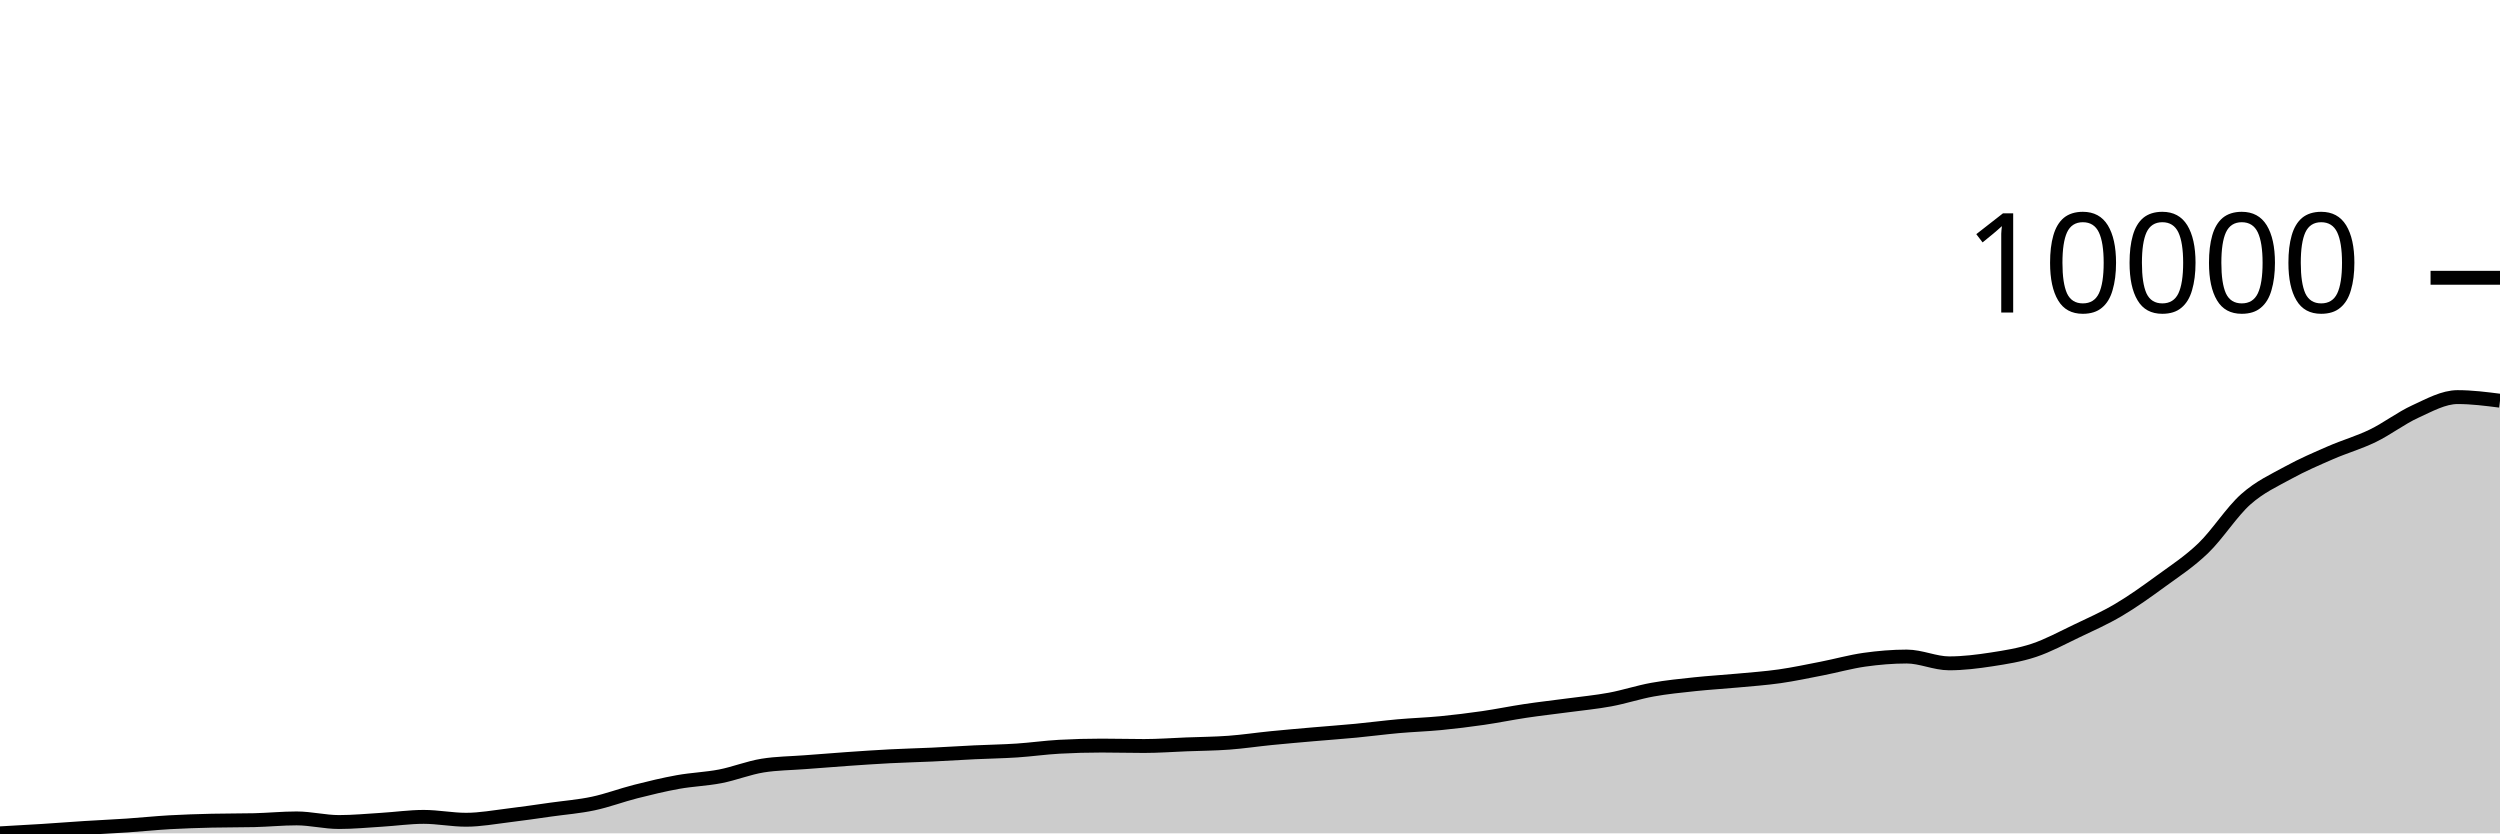
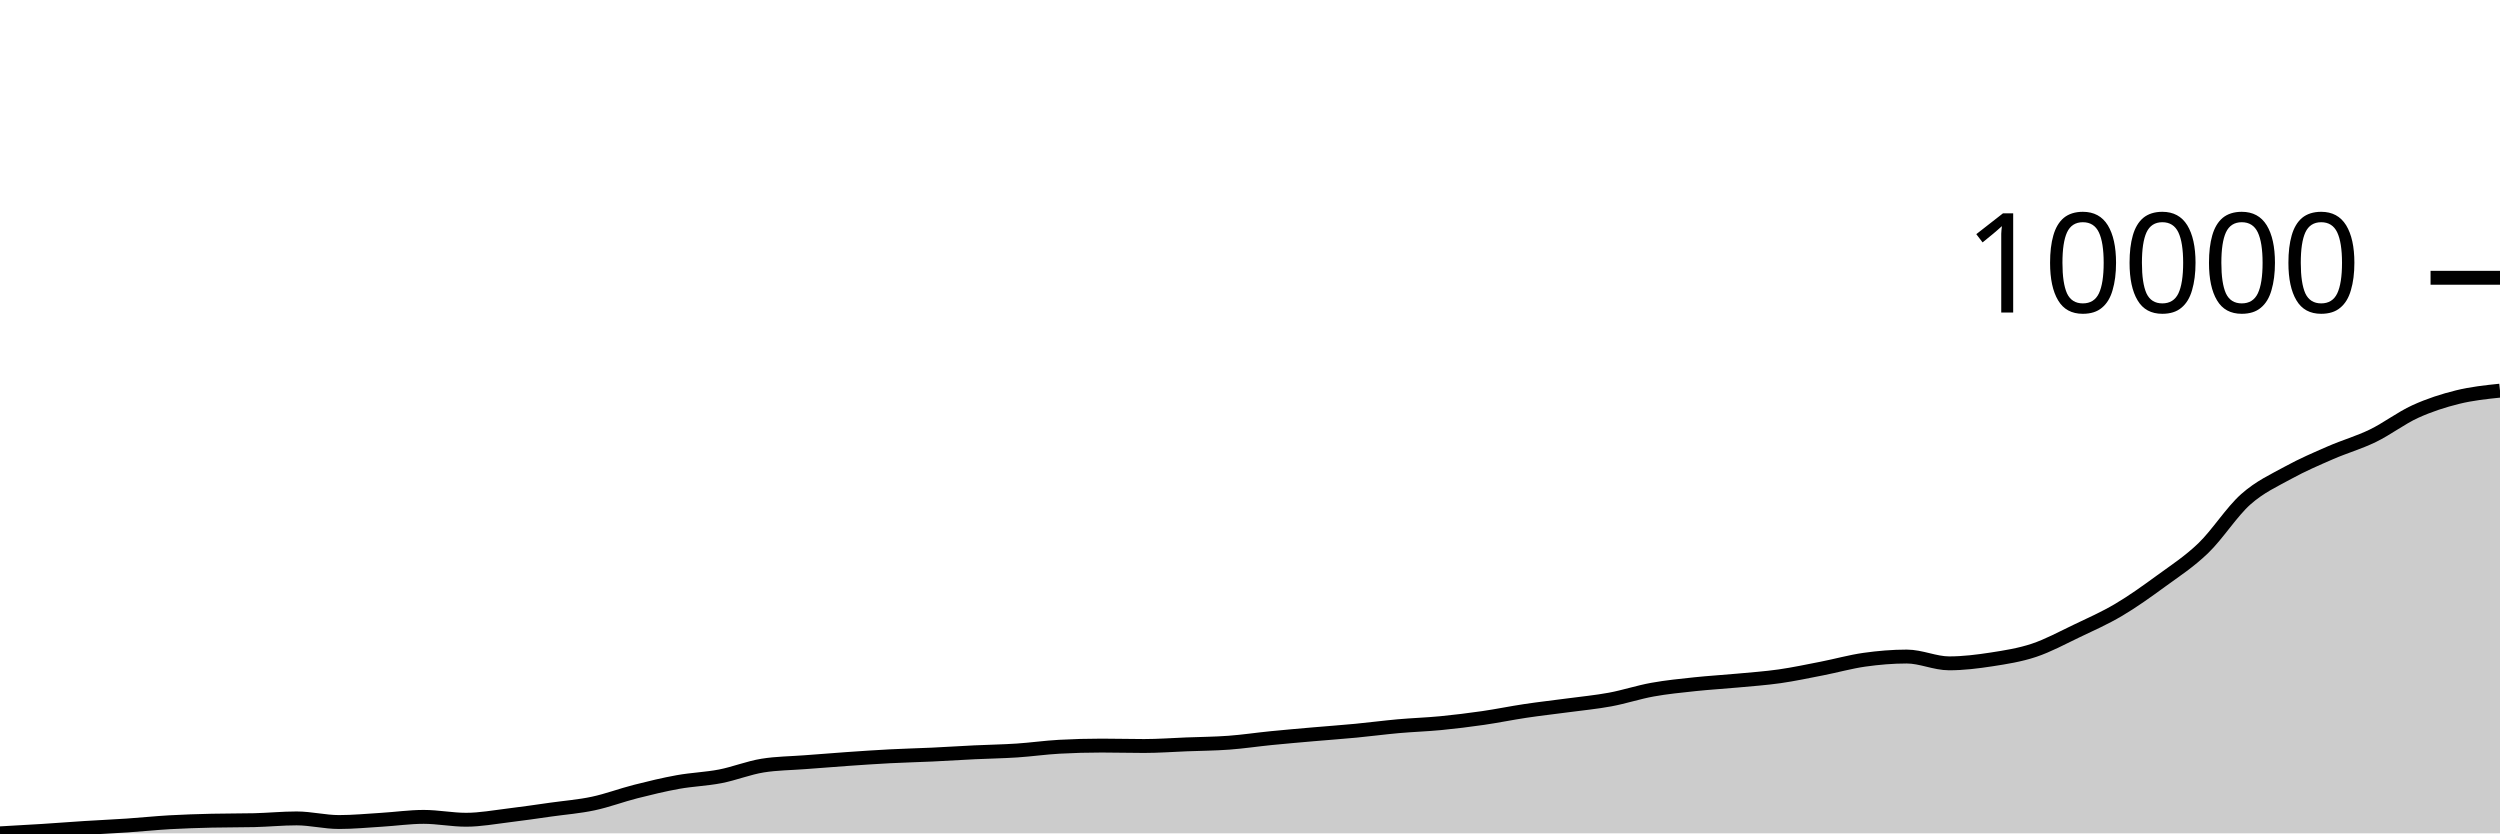
<svg xmlns="http://www.w3.org/2000/svg" viewBox="0 0 180 60">
  <g transform="translate(0,20)">
-     <path class="area" fill="rgba(0, 0, 0, 0.2)" d="M0,40C1.017,39.944,2.034,39.888,3.051,39.823C4.068,39.759,5.085,39.677,6.102,39.613C7.119,39.548,8.136,39.504,9.153,39.436C10.169,39.368,11.186,39.26,12.203,39.202C13.22,39.144,14.237,39.113,15.254,39.089C16.271,39.064,17.288,39.077,18.305,39.052C19.322,39.028,20.339,38.925,21.356,38.925C22.373,38.925,23.39,39.186,24.407,39.186C25.424,39.186,26.441,39.087,27.458,39.025C28.475,38.964,29.492,38.815,30.508,38.815C31.525,38.815,32.542,39.022,33.559,39.022C34.576,39.022,35.593,38.83,36.61,38.708C37.627,38.587,38.644,38.434,39.661,38.291C40.678,38.149,41.695,38.07,42.712,37.854C43.729,37.638,44.746,37.251,45.763,36.993C46.78,36.735,47.797,36.488,48.814,36.305C49.831,36.122,50.847,36.092,51.864,35.895C52.881,35.697,53.898,35.283,54.915,35.121C55.932,34.958,56.949,34.956,57.966,34.877C58.983,34.798,60,34.717,61.017,34.647C62.034,34.576,63.051,34.506,64.068,34.453C65.085,34.4,66.102,34.377,67.119,34.33C68.136,34.282,69.153,34.215,70.169,34.166C71.186,34.117,72.203,34.103,73.22,34.036C74.237,33.969,75.254,33.821,76.271,33.766C77.288,33.71,78.305,33.682,79.322,33.682C80.339,33.682,81.356,33.712,82.373,33.712C83.39,33.712,84.407,33.635,85.424,33.595C86.441,33.556,87.458,33.55,88.475,33.475C89.492,33.4,90.508,33.246,91.525,33.145C92.542,33.044,93.559,32.957,94.576,32.868C95.593,32.779,96.61,32.708,97.627,32.611C98.644,32.514,99.661,32.378,100.678,32.287C101.695,32.196,102.712,32.165,103.729,32.067C104.746,31.968,105.763,31.843,106.78,31.696C107.797,31.549,108.814,31.338,109.831,31.186C110.847,31.034,111.864,30.922,112.881,30.785C113.898,30.648,114.915,30.553,115.932,30.365C116.949,30.176,117.966,29.837,118.983,29.654C120,29.47,121.017,29.372,122.034,29.263C123.051,29.155,124.068,29.098,125.085,29.003C126.102,28.908,127.119,28.838,128.136,28.693C129.153,28.547,130.169,28.33,131.186,28.132C132.203,27.933,133.22,27.645,134.237,27.501C135.254,27.358,136.271,27.271,137.288,27.271C138.305,27.271,139.322,27.761,140.339,27.761C141.356,27.761,142.373,27.634,143.39,27.478C144.407,27.321,145.424,27.162,146.441,26.824C147.458,26.485,148.475,25.931,149.492,25.445C150.508,24.96,151.525,24.511,152.542,23.91C153.559,23.309,154.576,22.579,155.593,21.837C156.61,21.095,157.627,20.439,158.644,19.458C159.661,18.476,160.678,16.854,161.695,15.95C162.712,15.046,163.729,14.593,164.746,14.034C165.763,13.475,166.78,13.039,167.797,12.596C168.814,12.152,169.831,11.868,170.847,11.374C171.864,10.88,172.881,10.096,173.898,9.632C174.915,9.168,175.932,8.591,176.949,8.591C177.966,8.591,178.983,8.721,180,8.851L180,40C178.983,40,177.966,40,176.949,40C175.932,40,174.915,40,173.898,40C172.881,40,171.864,40,170.847,40C169.831,40,168.814,40,167.797,40C166.78,40,165.763,40,164.746,40C163.729,40,162.712,40,161.695,40C160.678,40,159.661,40,158.644,40C157.627,40,156.61,40,155.593,40C154.576,40,153.559,40,152.542,40C151.525,40,150.508,40,149.492,40C148.475,40,147.458,40,146.441,40C145.424,40,144.407,40,143.39,40C142.373,40,141.356,40,140.339,40C139.322,40,138.305,40,137.288,40C136.271,40,135.254,40,134.237,40C133.22,40,132.203,40,131.186,40C130.169,40,129.153,40,128.136,40C127.119,40,126.102,40,125.085,40C124.068,40,123.051,40,122.034,40C121.017,40,120,40,118.983,40C117.966,40,116.949,40,115.932,40C114.915,40,113.898,40,112.881,40C111.864,40,110.847,40,109.831,40C108.814,40,107.797,40,106.78,40C105.763,40,104.746,40,103.729,40C102.712,40,101.695,40,100.678,40C99.661,40,98.644,40,97.627,40C96.61,40,95.593,40,94.576,40C93.559,40,92.542,40,91.525,40C90.508,40,89.492,40,88.475,40C87.458,40,86.441,40,85.424,40C84.407,40,83.39,40,82.373,40C81.356,40,80.339,40,79.322,40C78.305,40,77.288,40,76.271,40C75.254,40,74.237,40,73.22,40C72.203,40,71.186,40,70.169,40C69.153,40,68.136,40,67.119,40C66.102,40,65.085,40,64.068,40C63.051,40,62.034,40,61.017,40C60,40,58.983,40,57.966,40C56.949,40,55.932,40,54.915,40C53.898,40,52.881,40,51.864,40C50.847,40,49.831,40,48.814,40C47.797,40,46.78,40,45.763,40C44.746,40,43.729,40,42.712,40C41.695,40,40.678,40,39.661,40C38.644,40,37.627,40,36.61,40C35.593,40,34.576,40,33.559,40C32.542,40,31.525,40,30.508,40C29.492,40,28.475,40,27.458,40C26.441,40,25.424,40,24.407,40C23.39,40,22.373,40,21.356,40C20.339,40,19.322,40,18.305,40C17.288,40,16.271,40,15.254,40C14.237,40,13.22,40,12.203,40C11.186,40,10.169,40,9.153,40C8.136,40,7.119,40,6.102,40C5.085,40,4.068,40,3.051,40C2.034,40,1.017,40,0,40Z" />
-     <path class="line" stroke="black" fill="none" d="M0,40C1.017,39.944,2.034,39.888,3.051,39.823C4.068,39.759,5.085,39.677,6.102,39.613C7.119,39.548,8.136,39.504,9.153,39.436C10.169,39.368,11.186,39.26,12.203,39.202C13.22,39.144,14.237,39.113,15.254,39.089C16.271,39.064,17.288,39.077,18.305,39.052C19.322,39.028,20.339,38.925,21.356,38.925C22.373,38.925,23.39,39.186,24.407,39.186C25.424,39.186,26.441,39.087,27.458,39.025C28.475,38.964,29.492,38.815,30.508,38.815C31.525,38.815,32.542,39.022,33.559,39.022C34.576,39.022,35.593,38.83,36.61,38.708C37.627,38.587,38.644,38.434,39.661,38.291C40.678,38.149,41.695,38.07,42.712,37.854C43.729,37.638,44.746,37.251,45.763,36.993C46.78,36.735,47.797,36.488,48.814,36.305C49.831,36.122,50.847,36.092,51.864,35.895C52.881,35.697,53.898,35.283,54.915,35.121C55.932,34.958,56.949,34.956,57.966,34.877C58.983,34.798,60,34.717,61.017,34.647C62.034,34.576,63.051,34.506,64.068,34.453C65.085,34.4,66.102,34.377,67.119,34.33C68.136,34.282,69.153,34.215,70.169,34.166C71.186,34.117,72.203,34.103,73.22,34.036C74.237,33.969,75.254,33.821,76.271,33.766C77.288,33.71,78.305,33.682,79.322,33.682C80.339,33.682,81.356,33.712,82.373,33.712C83.39,33.712,84.407,33.635,85.424,33.595C86.441,33.556,87.458,33.55,88.475,33.475C89.492,33.4,90.508,33.246,91.525,33.145C92.542,33.044,93.559,32.957,94.576,32.868C95.593,32.779,96.61,32.708,97.627,32.611C98.644,32.514,99.661,32.378,100.678,32.287C101.695,32.196,102.712,32.165,103.729,32.067C104.746,31.968,105.763,31.843,106.78,31.696C107.797,31.549,108.814,31.338,109.831,31.186C110.847,31.034,111.864,30.922,112.881,30.785C113.898,30.648,114.915,30.553,115.932,30.365C116.949,30.176,117.966,29.837,118.983,29.654C120,29.47,121.017,29.372,122.034,29.263C123.051,29.155,124.068,29.098,125.085,29.003C126.102,28.908,127.119,28.838,128.136,28.693C129.153,28.547,130.169,28.33,131.186,28.132C132.203,27.933,133.22,27.645,134.237,27.501C135.254,27.358,136.271,27.271,137.288,27.271C138.305,27.271,139.322,27.761,140.339,27.761C141.356,27.761,142.373,27.634,143.39,27.478C144.407,27.321,145.424,27.162,146.441,26.824C147.458,26.485,148.475,25.931,149.492,25.445C150.508,24.96,151.525,24.511,152.542,23.91C153.559,23.309,154.576,22.579,155.593,21.837C156.61,21.095,157.627,20.439,158.644,19.458C159.661,18.476,160.678,16.854,161.695,15.95C162.712,15.046,163.729,14.593,164.746,14.034C165.763,13.475,166.78,13.039,167.797,12.596C168.814,12.152,169.831,11.868,170.847,11.374C171.864,10.88,172.881,10.096,173.898,9.632C174.915,9.168,175.932,8.591,176.949,8.591C177.966,8.591,178.983,8.721,180,8.851" />
+     <path class="area" fill="rgba(0, 0, 0, 0.2)" d="M0,40C1.017,39.944,2.034,39.888,3.051,39.823C4.068,39.759,5.085,39.677,6.102,39.613C7.119,39.548,8.136,39.504,9.153,39.436C10.169,39.368,11.186,39.26,12.203,39.202C13.22,39.144,14.237,39.113,15.254,39.089C16.271,39.064,17.288,39.077,18.305,39.052C19.322,39.028,20.339,38.925,21.356,38.925C22.373,38.925,23.39,39.186,24.407,39.186C25.424,39.186,26.441,39.087,27.458,39.025C28.475,38.964,29.492,38.815,30.508,38.815C31.525,38.815,32.542,39.022,33.559,39.022C34.576,39.022,35.593,38.83,36.61,38.708C37.627,38.587,38.644,38.434,39.661,38.291C40.678,38.149,41.695,38.07,42.712,37.854C43.729,37.638,44.746,37.251,45.763,36.993C46.78,36.735,47.797,36.488,48.814,36.305C49.831,36.122,50.847,36.092,51.864,35.895C52.881,35.697,53.898,35.283,54.915,35.121C55.932,34.958,56.949,34.956,57.966,34.877C58.983,34.798,60,34.717,61.017,34.647C62.034,34.576,63.051,34.506,64.068,34.453C65.085,34.4,66.102,34.377,67.119,34.33C68.136,34.282,69.153,34.215,70.169,34.166C71.186,34.117,72.203,34.103,73.22,34.036C74.237,33.969,75.254,33.821,76.271,33.766C77.288,33.71,78.305,33.682,79.322,33.682C80.339,33.682,81.356,33.712,82.373,33.712C83.39,33.712,84.407,33.635,85.424,33.595C86.441,33.556,87.458,33.55,88.475,33.475C89.492,33.4,90.508,33.246,91.525,33.145C92.542,33.044,93.559,32.957,94.576,32.868C95.593,32.779,96.61,32.708,97.627,32.611C98.644,32.514,99.661,32.378,100.678,32.287C101.695,32.196,102.712,32.165,103.729,32.067C104.746,31.968,105.763,31.843,106.78,31.696C107.797,31.549,108.814,31.338,109.831,31.186C110.847,31.034,111.864,30.922,112.881,30.785C113.898,30.648,114.915,30.553,115.932,30.365C116.949,30.176,117.966,29.837,118.983,29.654C120,29.47,121.017,29.372,122.034,29.263C123.051,29.155,124.068,29.098,125.085,29.003C126.102,28.908,127.119,28.838,128.136,28.693C129.153,28.547,130.169,28.33,131.186,28.132C132.203,27.933,133.22,27.645,134.237,27.501C135.254,27.358,136.271,27.271,137.288,27.271C138.305,27.271,139.322,27.761,140.339,27.761C141.356,27.761,142.373,27.634,143.39,27.478C144.407,27.321,145.424,27.162,146.441,26.824C147.458,26.485,148.475,25.931,149.492,25.445C150.508,24.96,151.525,24.511,152.542,23.91C153.559,23.309,154.576,22.579,155.593,21.837C156.61,21.095,157.627,20.439,158.644,19.458C159.661,18.476,160.678,16.854,161.695,15.95C162.712,15.046,163.729,14.593,164.746,14.034C165.763,13.475,166.78,13.039,167.797,12.596C168.814,12.152,169.831,11.868,170.847,11.374C171.864,10.88,172.881,10.096,173.898,9.632C174.915,9.168,175.932,8.842,176.949,8.591C177.966,8.34,178.983,8.233,180,8.127L180,40C178.983,40,177.966,40,176.949,40C175.932,40,174.915,40,173.898,40C172.881,40,171.864,40,170.847,40C169.831,40,168.814,40,167.797,40C166.78,40,165.763,40,164.746,40C163.729,40,162.712,40,161.695,40C160.678,40,159.661,40,158.644,40C157.627,40,156.61,40,155.593,40C154.576,40,153.559,40,152.542,40C151.525,40,150.508,40,149.492,40C148.475,40,147.458,40,146.441,40C145.424,40,144.407,40,143.39,40C142.373,40,141.356,40,140.339,40C139.322,40,138.305,40,137.288,40C136.271,40,135.254,40,134.237,40C133.22,40,132.203,40,131.186,40C130.169,40,129.153,40,128.136,40C127.119,40,126.102,40,125.085,40C124.068,40,123.051,40,122.034,40C121.017,40,120,40,118.983,40C117.966,40,116.949,40,115.932,40C114.915,40,113.898,40,112.881,40C111.864,40,110.847,40,109.831,40C108.814,40,107.797,40,106.78,40C105.763,40,104.746,40,103.729,40C102.712,40,101.695,40,100.678,40C99.661,40,98.644,40,97.627,40C96.61,40,95.593,40,94.576,40C93.559,40,92.542,40,91.525,40C90.508,40,89.492,40,88.475,40C87.458,40,86.441,40,85.424,40C84.407,40,83.39,40,82.373,40C81.356,40,80.339,40,79.322,40C78.305,40,77.288,40,76.271,40C75.254,40,74.237,40,73.22,40C72.203,40,71.186,40,70.169,40C69.153,40,68.136,40,67.119,40C66.102,40,65.085,40,64.068,40C63.051,40,62.034,40,61.017,40C60,40,58.983,40,57.966,40C56.949,40,55.932,40,54.915,40C53.898,40,52.881,40,51.864,40C50.847,40,49.831,40,48.814,40C47.797,40,46.78,40,45.763,40C44.746,40,43.729,40,42.712,40C41.695,40,40.678,40,39.661,40C38.644,40,37.627,40,36.61,40C35.593,40,34.576,40,33.559,40C32.542,40,31.525,40,30.508,40C29.492,40,28.475,40,27.458,40C26.441,40,25.424,40,24.407,40C23.39,40,22.373,40,21.356,40C20.339,40,19.322,40,18.305,40C17.288,40,16.271,40,15.254,40C14.237,40,13.22,40,12.203,40C11.186,40,10.169,40,9.153,40C8.136,40,7.119,40,6.102,40C5.085,40,4.068,40,3.051,40C2.034,40,1.017,40,0,40Z" />
+     <path class="line" stroke="black" fill="none" d="M0,40C1.017,39.944,2.034,39.888,3.051,39.823C4.068,39.759,5.085,39.677,6.102,39.613C7.119,39.548,8.136,39.504,9.153,39.436C10.169,39.368,11.186,39.26,12.203,39.202C13.22,39.144,14.237,39.113,15.254,39.089C16.271,39.064,17.288,39.077,18.305,39.052C19.322,39.028,20.339,38.925,21.356,38.925C22.373,38.925,23.39,39.186,24.407,39.186C25.424,39.186,26.441,39.087,27.458,39.025C28.475,38.964,29.492,38.815,30.508,38.815C31.525,38.815,32.542,39.022,33.559,39.022C34.576,39.022,35.593,38.83,36.61,38.708C37.627,38.587,38.644,38.434,39.661,38.291C40.678,38.149,41.695,38.07,42.712,37.854C43.729,37.638,44.746,37.251,45.763,36.993C46.78,36.735,47.797,36.488,48.814,36.305C49.831,36.122,50.847,36.092,51.864,35.895C52.881,35.697,53.898,35.283,54.915,35.121C55.932,34.958,56.949,34.956,57.966,34.877C58.983,34.798,60,34.717,61.017,34.647C62.034,34.576,63.051,34.506,64.068,34.453C65.085,34.4,66.102,34.377,67.119,34.33C68.136,34.282,69.153,34.215,70.169,34.166C71.186,34.117,72.203,34.103,73.22,34.036C74.237,33.969,75.254,33.821,76.271,33.766C77.288,33.71,78.305,33.682,79.322,33.682C80.339,33.682,81.356,33.712,82.373,33.712C83.39,33.712,84.407,33.635,85.424,33.595C86.441,33.556,87.458,33.55,88.475,33.475C89.492,33.4,90.508,33.246,91.525,33.145C92.542,33.044,93.559,32.957,94.576,32.868C95.593,32.779,96.61,32.708,97.627,32.611C98.644,32.514,99.661,32.378,100.678,32.287C101.695,32.196,102.712,32.165,103.729,32.067C104.746,31.968,105.763,31.843,106.78,31.696C107.797,31.549,108.814,31.338,109.831,31.186C110.847,31.034,111.864,30.922,112.881,30.785C113.898,30.648,114.915,30.553,115.932,30.365C116.949,30.176,117.966,29.837,118.983,29.654C120,29.47,121.017,29.372,122.034,29.263C123.051,29.155,124.068,29.098,125.085,29.003C126.102,28.908,127.119,28.838,128.136,28.693C129.153,28.547,130.169,28.33,131.186,28.132C132.203,27.933,133.22,27.645,134.237,27.501C135.254,27.358,136.271,27.271,137.288,27.271C138.305,27.271,139.322,27.761,140.339,27.761C141.356,27.761,142.373,27.634,143.39,27.478C144.407,27.321,145.424,27.162,146.441,26.824C147.458,26.485,148.475,25.931,149.492,25.445C150.508,24.96,151.525,24.511,152.542,23.91C153.559,23.309,154.576,22.579,155.593,21.837C156.61,21.095,157.627,20.439,158.644,19.458C159.661,18.476,160.678,16.854,161.695,15.95C162.712,15.046,163.729,14.593,164.746,14.034C165.763,13.475,166.78,13.039,167.797,12.596C168.814,12.152,169.831,11.868,170.847,11.374C171.864,10.88,172.881,10.096,173.898,9.632C174.915,9.168,175.932,8.842,176.949,8.591C177.966,8.34,178.983,8.233,180,8.127" />
    <path class="axis-ceiling" stroke-width="1" stroke="black" fill="none" d="M175,0L180,0" />
    <text class="axis-ceiling-label" font-family="sans-serif" text-anchor="end" font-size="10px" x="170" y="2.5">10000</text>
  </g>
</svg>
